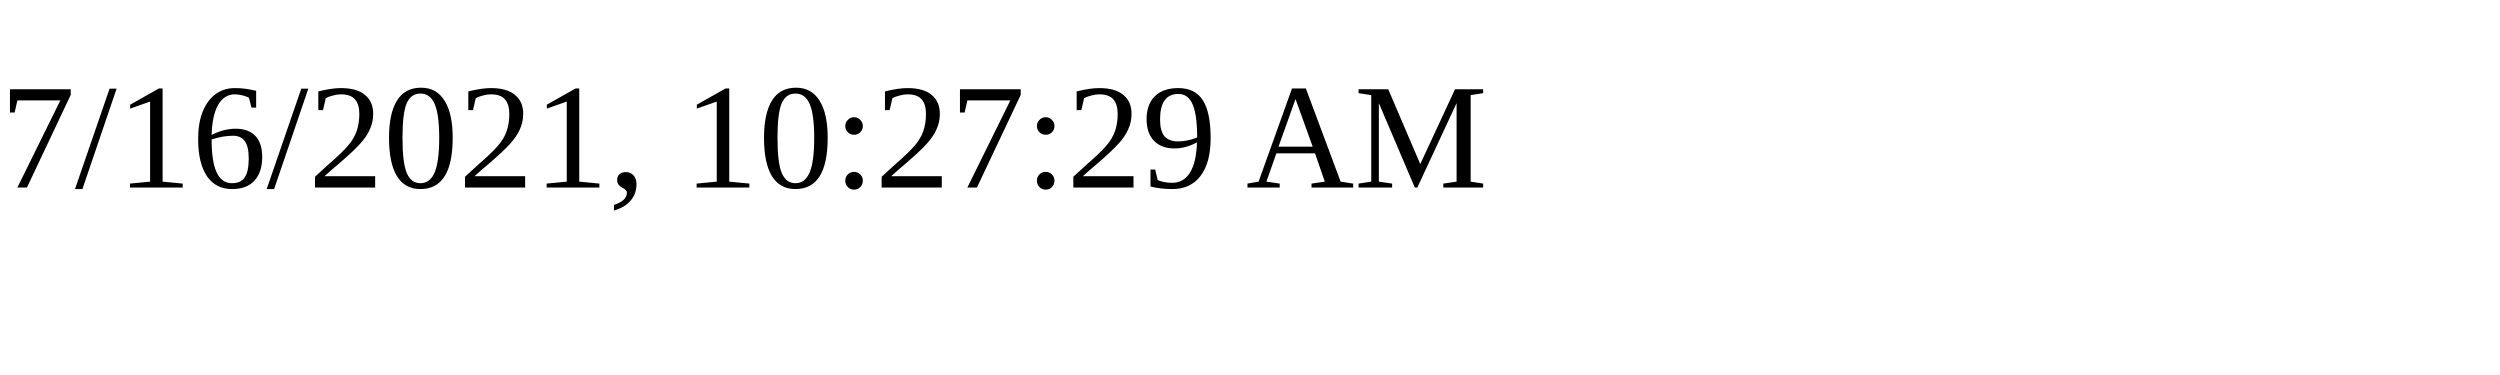
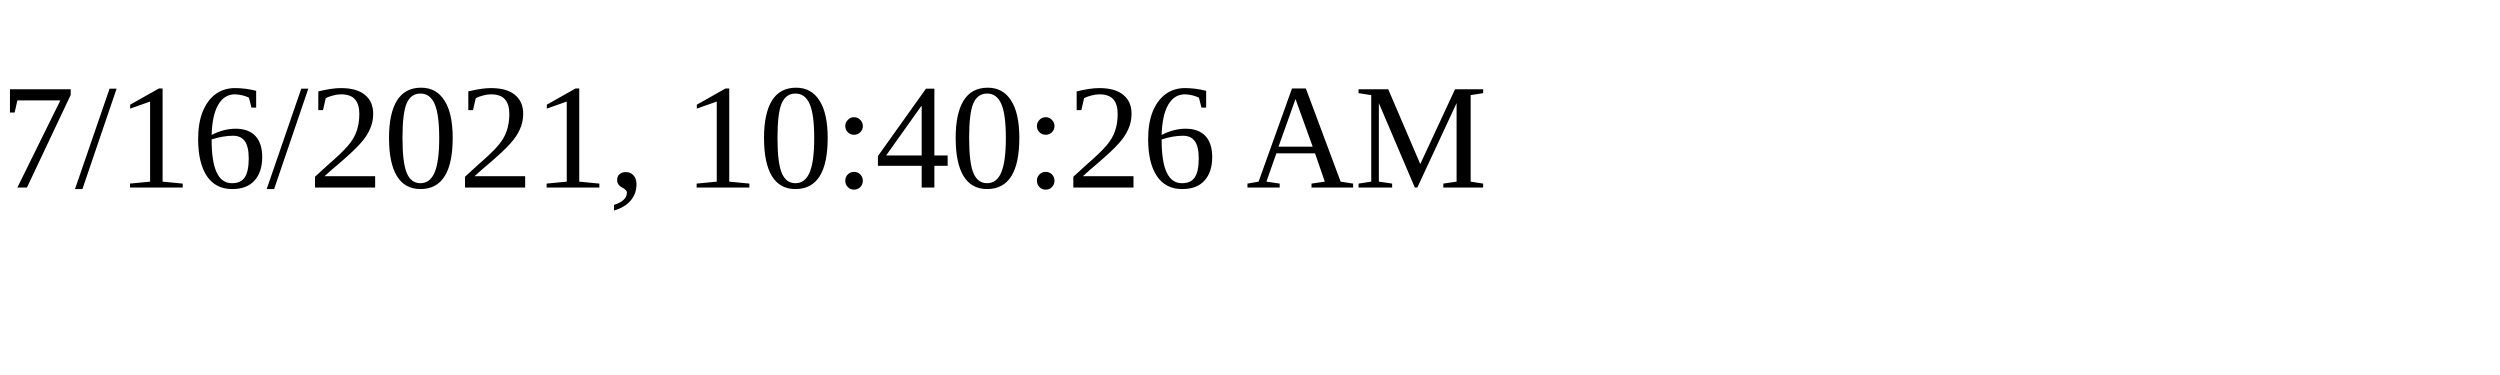
<svg xmlns="http://www.w3.org/2000/svg" height="30" width="200">
-   <text x="0" y="15">7/16/2021, 10:27:29 AM</text>
+   <text x="0" y="15">7/16/2021, 10:40:26 AM</text>
</svg>
